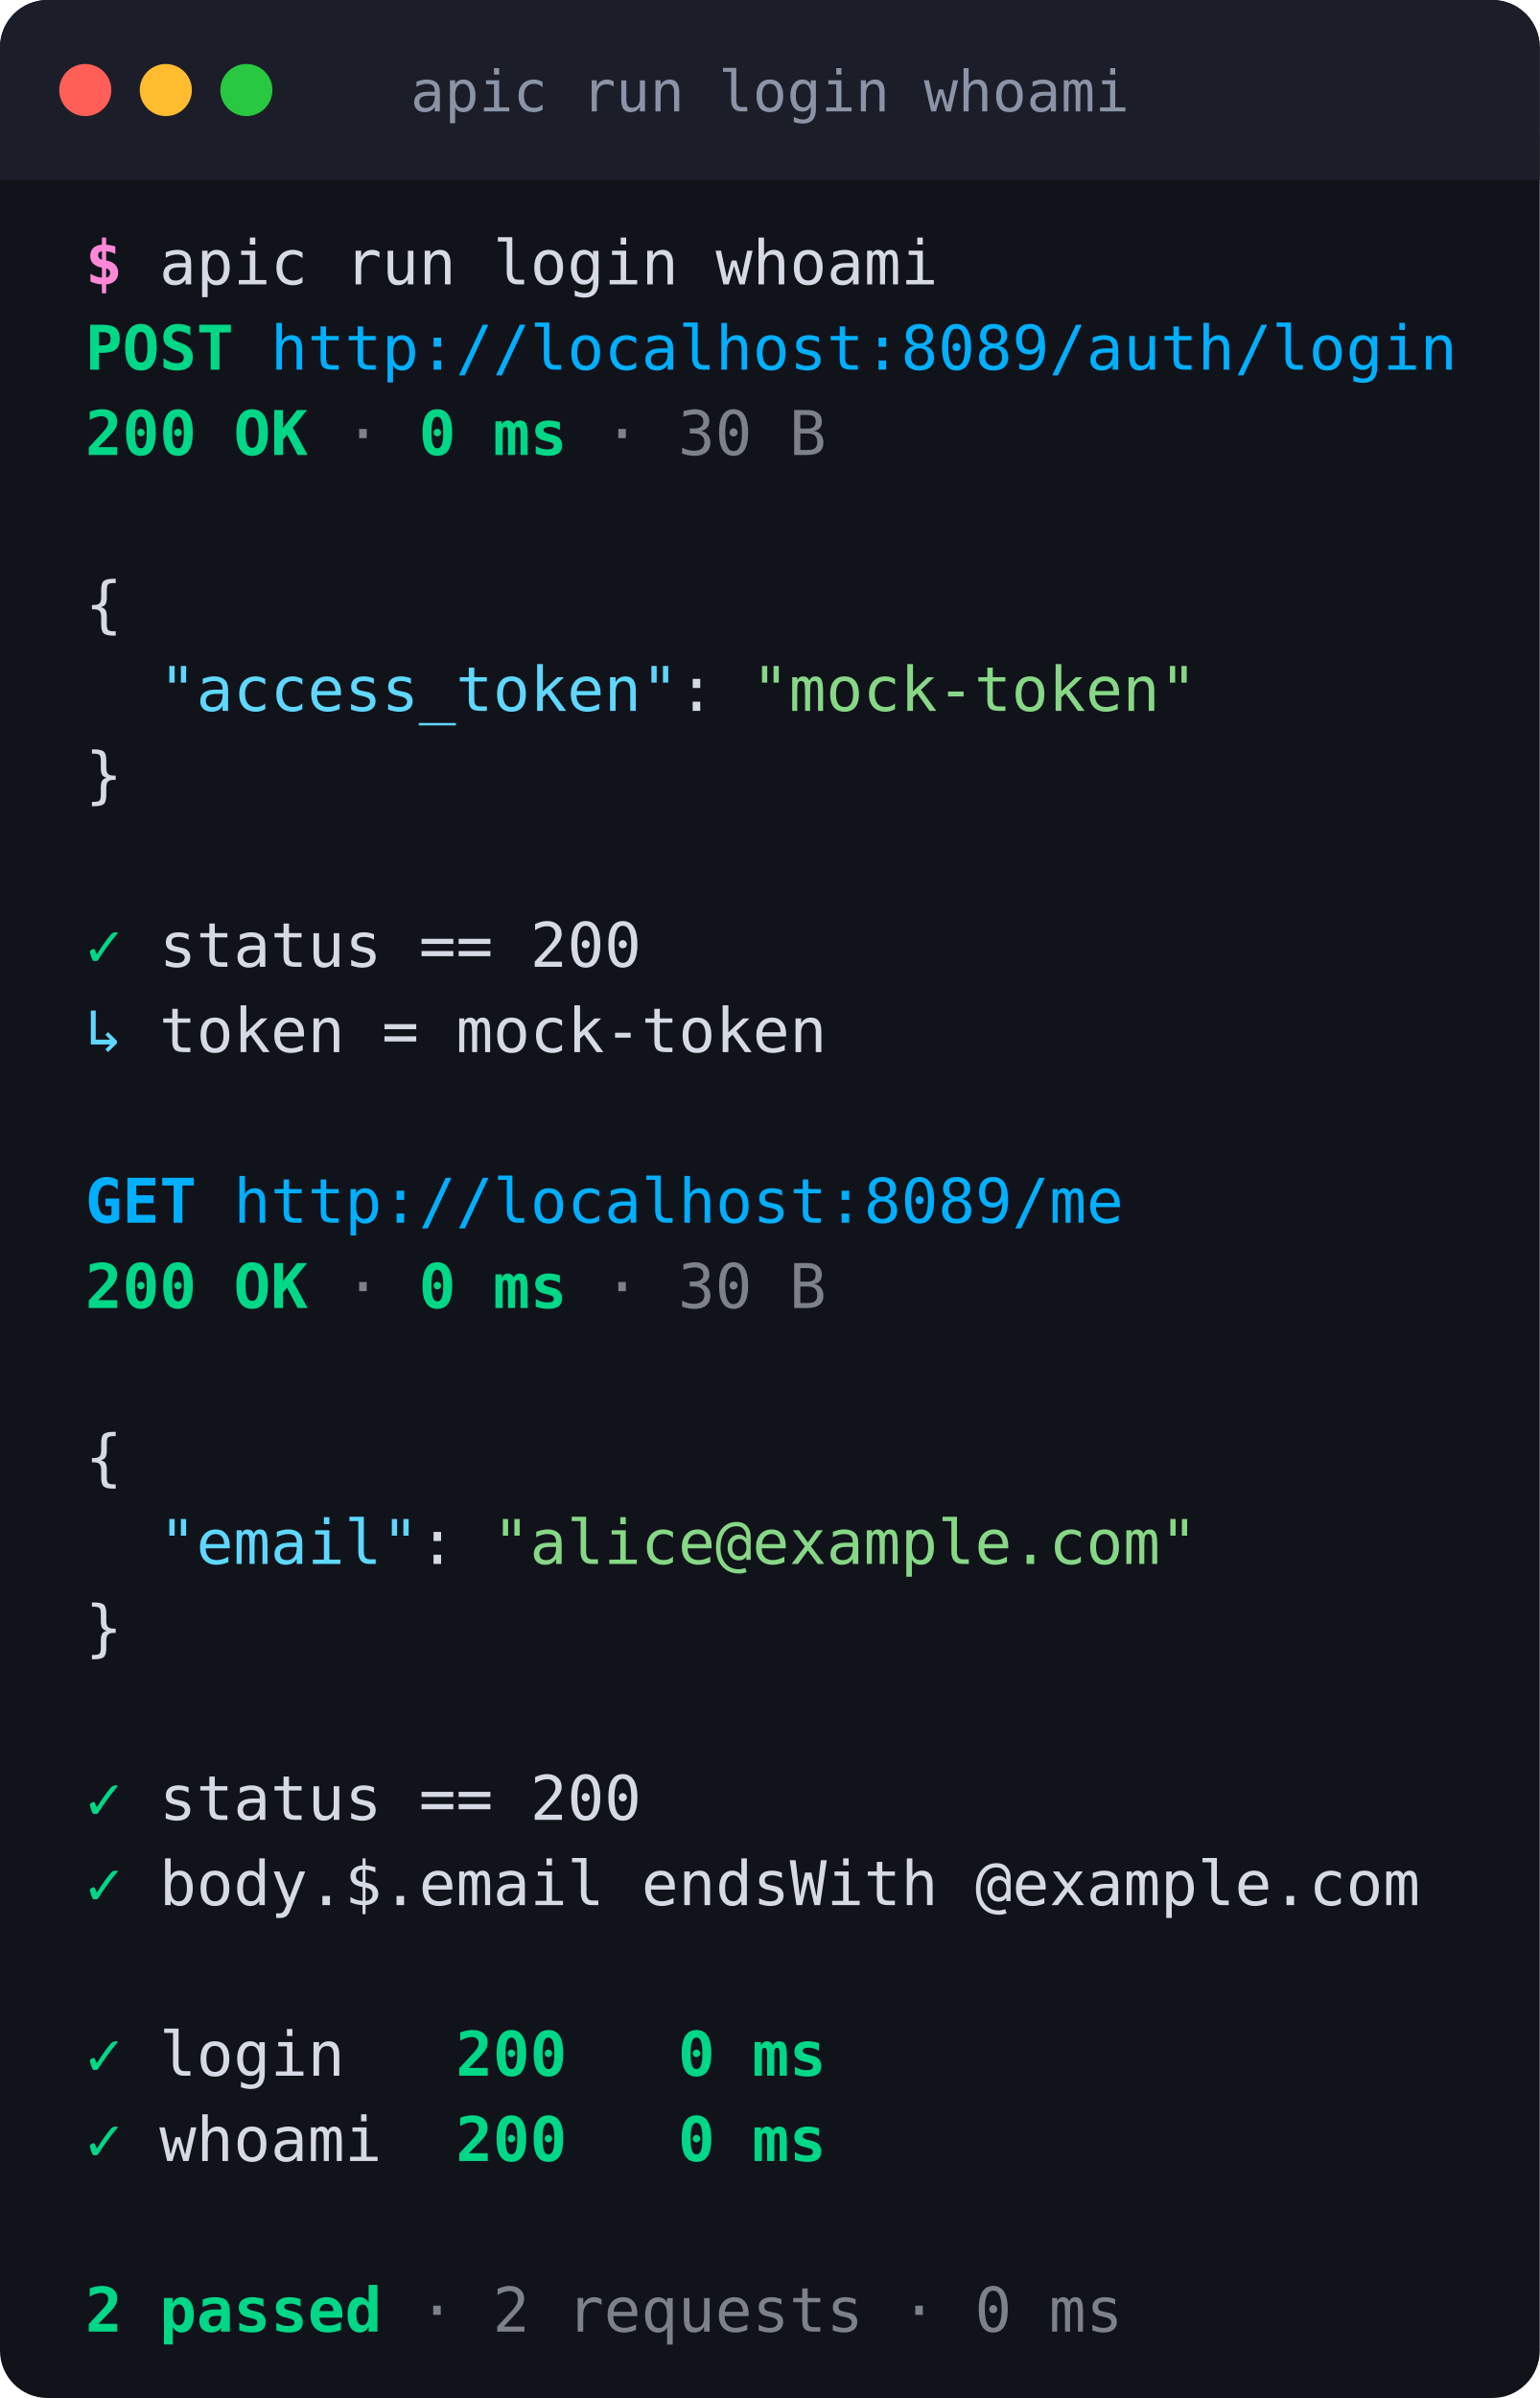
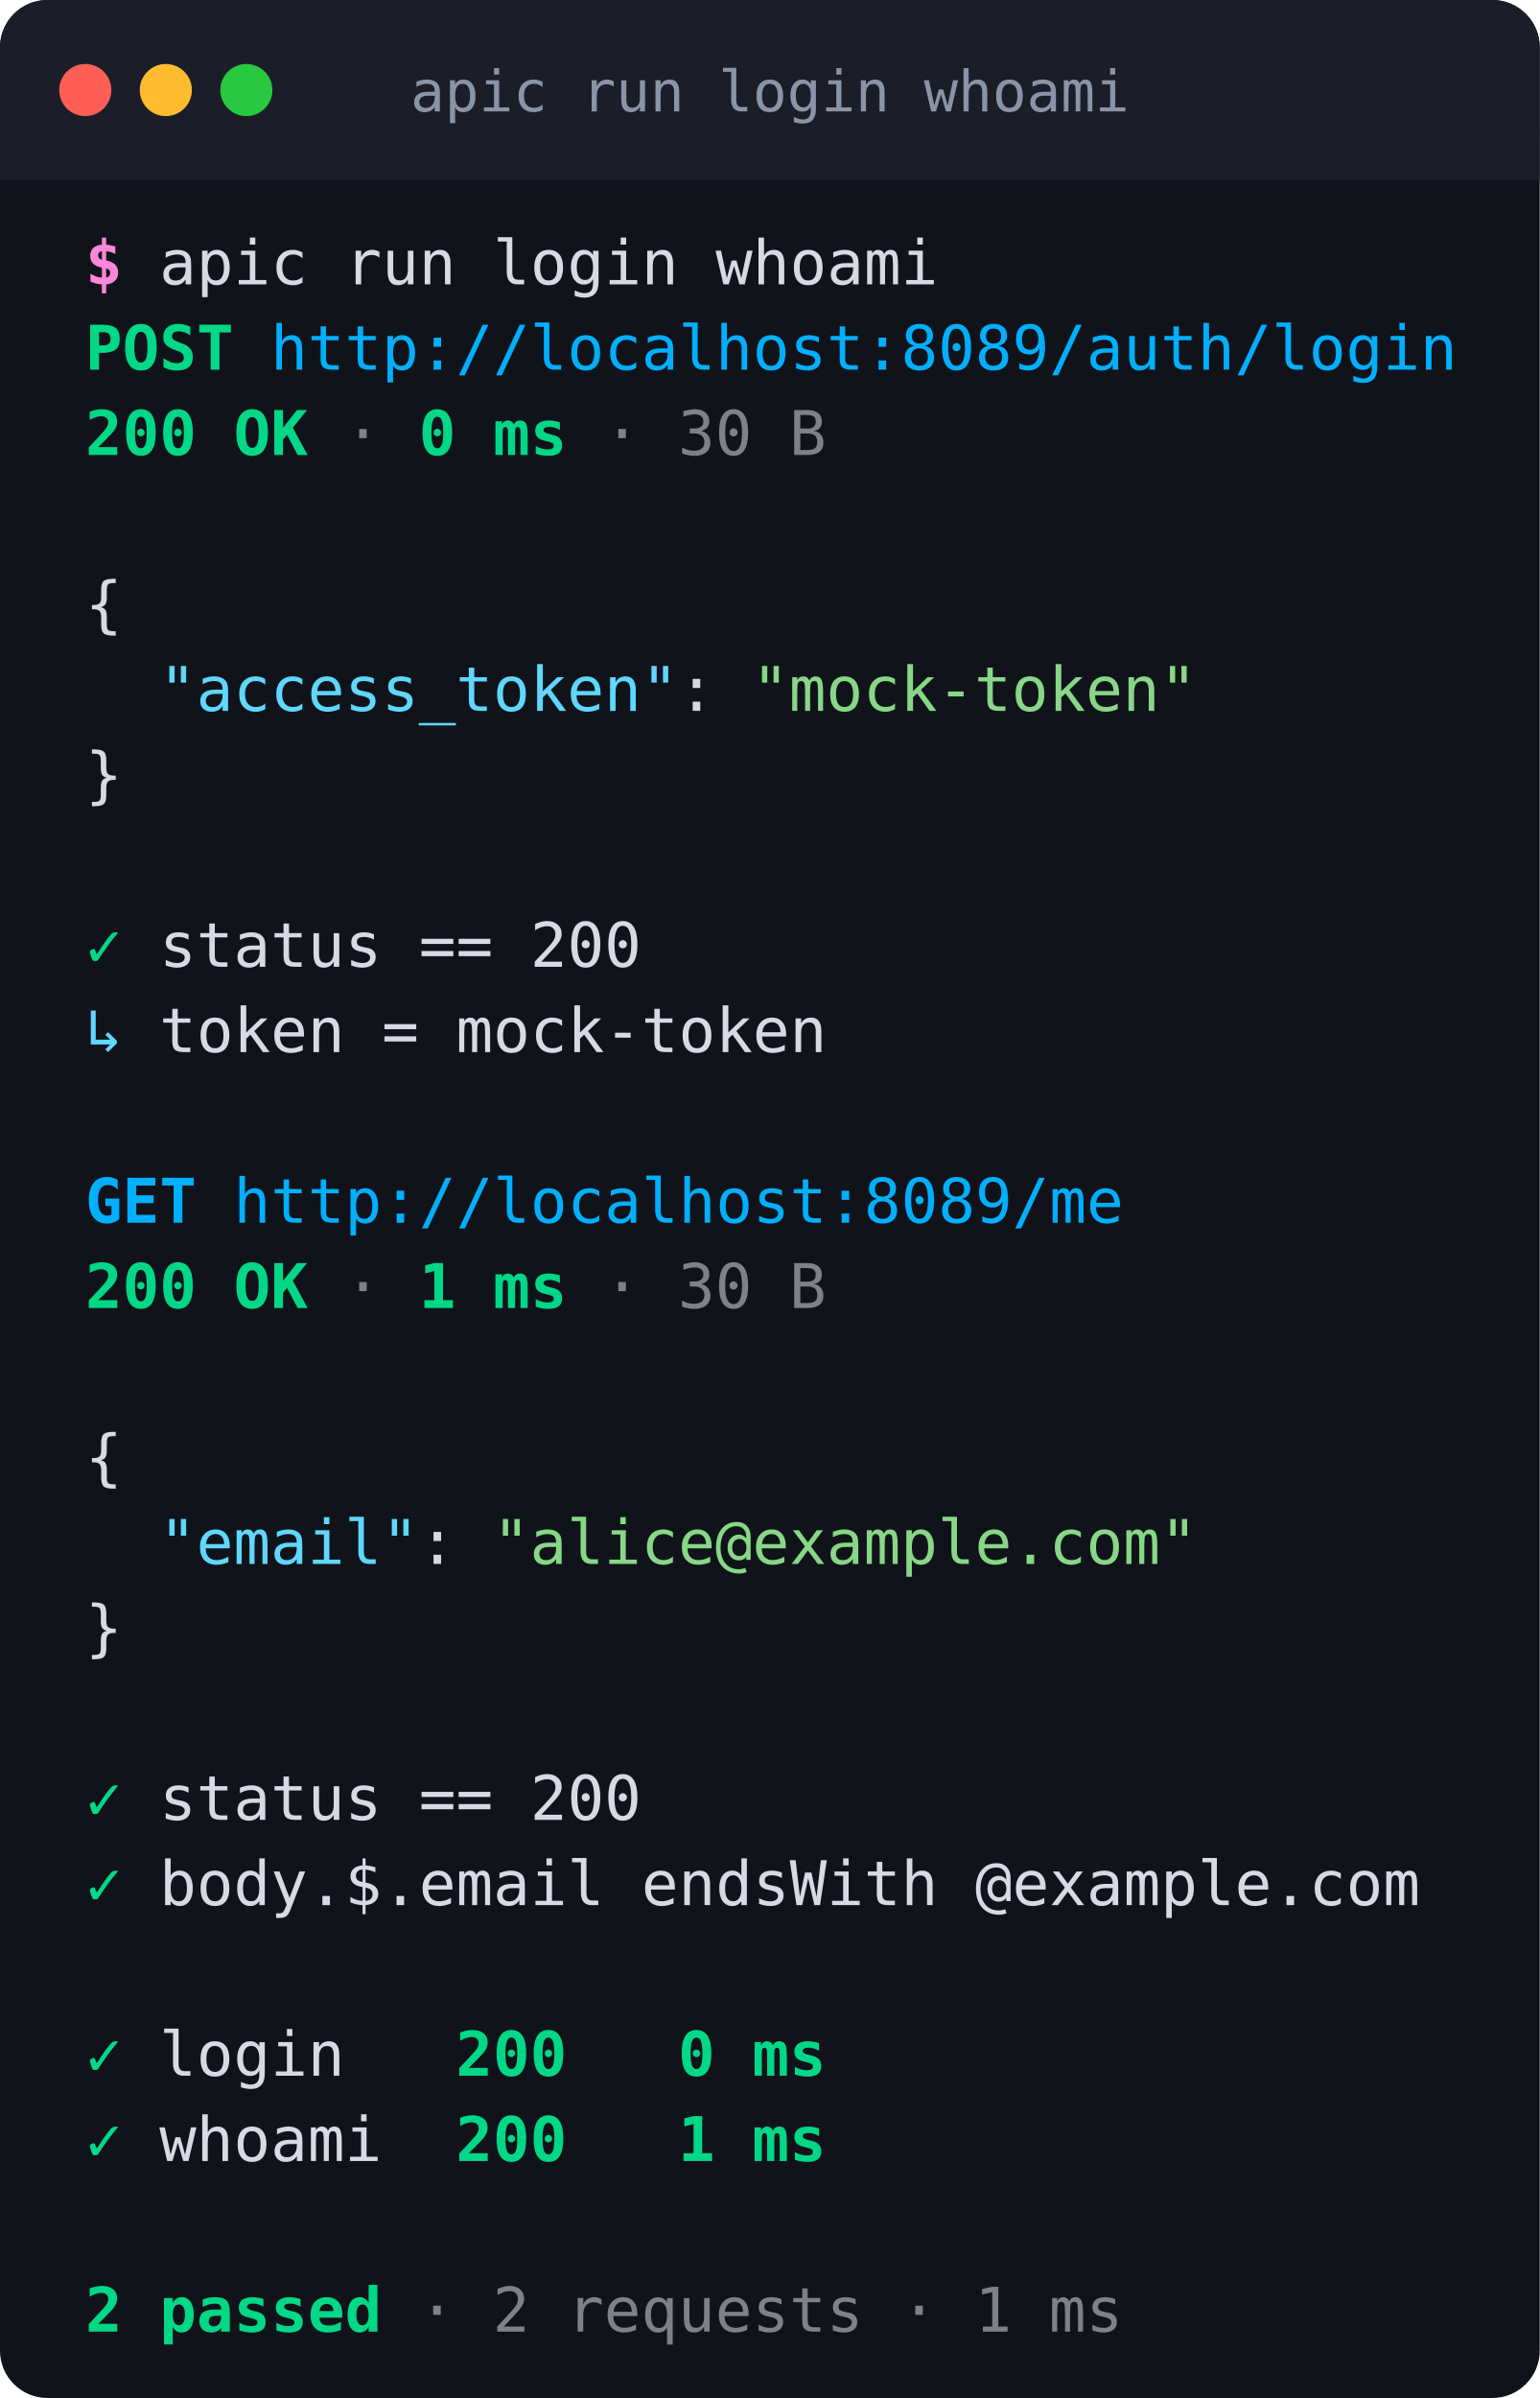
<svg xmlns="http://www.w3.org/2000/svg" width="325" height="506" viewBox="0 0 325 506" font-family="ui-monospace,SFMono-Regular,Menlo,Consolas,monospace" font-size="13">
  <rect width="325" height="506" rx="10" fill="#11131a" />
  <rect width="325" height="38" rx="10" fill="#1b1e28" />
  <rect y="28" width="325" height="10" fill="#1b1e28" />
  <circle cx="18" cy="19" r="5.5" fill="#ff5f57" />
  <circle cx="35" cy="19" r="5.5" fill="#febc2e" />
  <circle cx="52" cy="19" r="5.5" fill="#28c840" />
  <text x="162.5" y="23.5" fill="#8b93a7" text-anchor="middle" font-size="12">apic run login whoami</text>
  <text x="18.0" y="60.0" fill="#ff87d7" font-weight="bold" xml:space="preserve">$</text>
  <text x="25.8 33.6 41.5 49.3 57.1 64.9 72.7 80.5 88.4 96.2 104.0 111.8 119.6 127.4 135.3 143.1 150.9 158.7 166.5 174.3 182.2 190.0" y="60.0" fill="#d6dae4" xml:space="preserve"> apic run login whoami</text>
  <text x="18.0 25.8 33.6 41.5" y="78.0" fill="#00d787" font-weight="bold" xml:space="preserve">POST</text>
  <text x="57.1 64.9 72.7 80.5 88.4 96.2 104.0 111.8 119.6 127.4 135.3 143.1 150.9 158.7 166.5 174.3 182.2 190.0 197.8 205.6 213.4 221.2 229.1 236.9 244.7 252.5 260.3 268.1 276.0 283.8 291.6 299.4" y="78.0" fill="#00afff" xml:space="preserve">http://localhost:8089/auth/login</text>
  <text x="18.0 25.8 33.6 41.5 49.3 57.1" y="96.0" fill="#00d787" font-weight="bold" xml:space="preserve">200 OK</text>
  <text x="72.7" y="96.0" fill="#d6dae4" opacity="0.55" xml:space="preserve">·</text>
  <text x="88.4 96.2 104.0 111.8" y="96.0" fill="#00d787" font-weight="bold" xml:space="preserve">0 ms</text>
  <text x="127.4" y="96.0" fill="#d6dae4" opacity="0.55" xml:space="preserve">·</text>
  <text x="143.1 150.9 158.7 166.5" y="96.0" fill="#d6dae4" opacity="0.55" xml:space="preserve">30 B</text>
  <text x="18.0" y="132.0" fill="#d6dae4" xml:space="preserve">{</text>
  <text x="33.6 41.5 49.3 57.1 64.9 72.7 80.5 88.4 96.2 104.0 111.8 119.6 127.4 135.3" y="150.0" fill="#5fd7ff" xml:space="preserve">"access_token"</text>
  <text x="143.1 150.9" y="150.0" fill="#d6dae4" xml:space="preserve">: </text>
  <text x="158.7 166.5 174.3 182.2 190.0 197.8 205.6 213.4 221.2 229.1 236.9 244.7" y="150.0" fill="#87d787" xml:space="preserve">"mock-token"</text>
  <text x="18.0" y="168.0" fill="#d6dae4" xml:space="preserve">}</text>
  <text x="18.0" y="204.0" fill="#00d787" font-weight="bold" xml:space="preserve">✓</text>
  <text x="25.8 33.6 41.5 49.3 57.1 64.9 72.7 80.5 88.4 96.2 104.0 111.8 119.6 127.4" y="204.0" fill="#d6dae4" xml:space="preserve"> status == 200</text>
  <text x="18.0" y="222.0" fill="#5fd7ff" xml:space="preserve">↳</text>
  <text x="25.8 33.6 41.5 49.3 57.1 64.9 72.7 80.5 88.4 96.2 104.0 111.8 119.6 127.4 135.3 143.1 150.9 158.7 166.5" y="222.0" fill="#d6dae4" xml:space="preserve"> token = mock-token</text>
  <text x="18.0 25.8 33.6" y="258.0" fill="#00afff" font-weight="bold" xml:space="preserve">GET</text>
  <text x="49.3 57.1 64.9 72.7 80.5 88.4 96.2 104.0 111.8 119.6 127.4 135.3 143.1 150.9 158.7 166.5 174.3 182.2 190.0 197.8 205.6 213.4 221.2 229.1" y="258.0" fill="#00afff" xml:space="preserve">http://localhost:8089/me</text>
  <text x="18.0 25.8 33.6 41.5 49.3 57.1" y="276.0" fill="#00d787" font-weight="bold" xml:space="preserve">200 OK</text>
  <text x="72.7" y="276.0" fill="#d6dae4" opacity="0.55" xml:space="preserve">·</text>
-   <text x="88.4 96.2 104.0 111.8" y="276.0" fill="#00d787" font-weight="bold" xml:space="preserve">0 ms</text>
+   <text x="88.4 96.2 104.0 111.8" y="276.0" fill="#00d787" font-weight="bold" xml:space="preserve">1 ms</text>
  <text x="127.4" y="276.0" fill="#d6dae4" opacity="0.55" xml:space="preserve">·</text>
  <text x="143.1 150.9 158.7 166.5" y="276.0" fill="#d6dae4" opacity="0.55" xml:space="preserve">30 B</text>
  <text x="18.0" y="312.0" fill="#d6dae4" xml:space="preserve">{</text>
  <text x="33.6 41.5 49.3 57.1 64.9 72.7 80.5" y="330.0" fill="#5fd7ff" xml:space="preserve">"email"</text>
  <text x="88.4 96.2" y="330.0" fill="#d6dae4" xml:space="preserve">: </text>
  <text x="104.0 111.8 119.6 127.4 135.3 143.1 150.9 158.7 166.5 174.3 182.2 190.0 197.8 205.6 213.4 221.2 229.1 236.9 244.7" y="330.0" fill="#87d787" xml:space="preserve">"alice@example.com"</text>
  <text x="18.0" y="348.0" fill="#d6dae4" xml:space="preserve">}</text>
  <text x="18.0" y="384.0" fill="#00d787" font-weight="bold" xml:space="preserve">✓</text>
  <text x="25.8 33.6 41.5 49.3 57.1 64.9 72.7 80.5 88.4 96.2 104.0 111.8 119.6 127.4" y="384.0" fill="#d6dae4" xml:space="preserve"> status == 200</text>
  <text x="18.0" y="402.0" fill="#00d787" font-weight="bold" xml:space="preserve">✓</text>
  <text x="25.8 33.6 41.5 49.3 57.1 64.9 72.7 80.5 88.4 96.2 104.0 111.8 119.6 127.4 135.3 143.1 150.9 158.7 166.5 174.3 182.2 190.0 197.8 205.6 213.4 221.2 229.1 236.9 244.7 252.5 260.3 268.1 276.0 283.8 291.6" y="402.0" fill="#d6dae4" xml:space="preserve"> body.$.email endsWith @example.com</text>
  <text x="18.0" y="438.0" fill="#00d787" font-weight="bold" xml:space="preserve">✓</text>
  <text x="25.8 33.6 41.5 49.3 57.1 64.9 72.7 80.5 88.4" y="438.0" fill="#d6dae4" xml:space="preserve"> login   </text>
  <text x="96.2 104.0 111.8 119.6" y="438.0" fill="#00d787" font-weight="bold" xml:space="preserve">200 </text>
  <text x="143.1 150.9 158.7 166.5" y="438.0" fill="#00d787" font-weight="bold" xml:space="preserve">0 ms</text>
  <text x="18.0" y="456.0" fill="#00d787" font-weight="bold" xml:space="preserve">✓</text>
  <text x="25.8 33.6 41.5 49.3 57.1 64.9 72.7 80.5 88.4" y="456.0" fill="#d6dae4" xml:space="preserve"> whoami  </text>
  <text x="96.2 104.0 111.8 119.6" y="456.0" fill="#00d787" font-weight="bold" xml:space="preserve">200 </text>
-   <text x="143.1 150.9 158.7 166.5" y="456.0" fill="#00d787" font-weight="bold" xml:space="preserve">0 ms</text>
+   <text x="143.1 150.9 158.7 166.5" y="456.0" fill="#00d787" font-weight="bold" xml:space="preserve">1 ms</text>
  <text x="18.0 25.8 33.6 41.5 49.3 57.1 64.9 72.7" y="492.0" fill="#00d787" font-weight="bold" xml:space="preserve">2 passed</text>
-   <text x="80.5 88.4 96.2 104.0 111.8 119.6 127.4 135.3 143.1 150.9 158.7 166.5 174.3 182.2 190.0 197.8 205.6 213.4 221.2 229.1" y="492.0" fill="#d6dae4" opacity="0.55" xml:space="preserve"> · 2 requests · 0 ms</text>
+   <text x="80.5 88.4 96.2 104.0 111.8 119.6 127.4 135.3 143.1 150.9 158.7 166.5 174.3 182.2 190.0 197.8 205.6 213.4 221.2 229.1" y="492.0" fill="#d6dae4" opacity="0.55" xml:space="preserve"> · 2 requests · 1 ms</text>
</svg>
